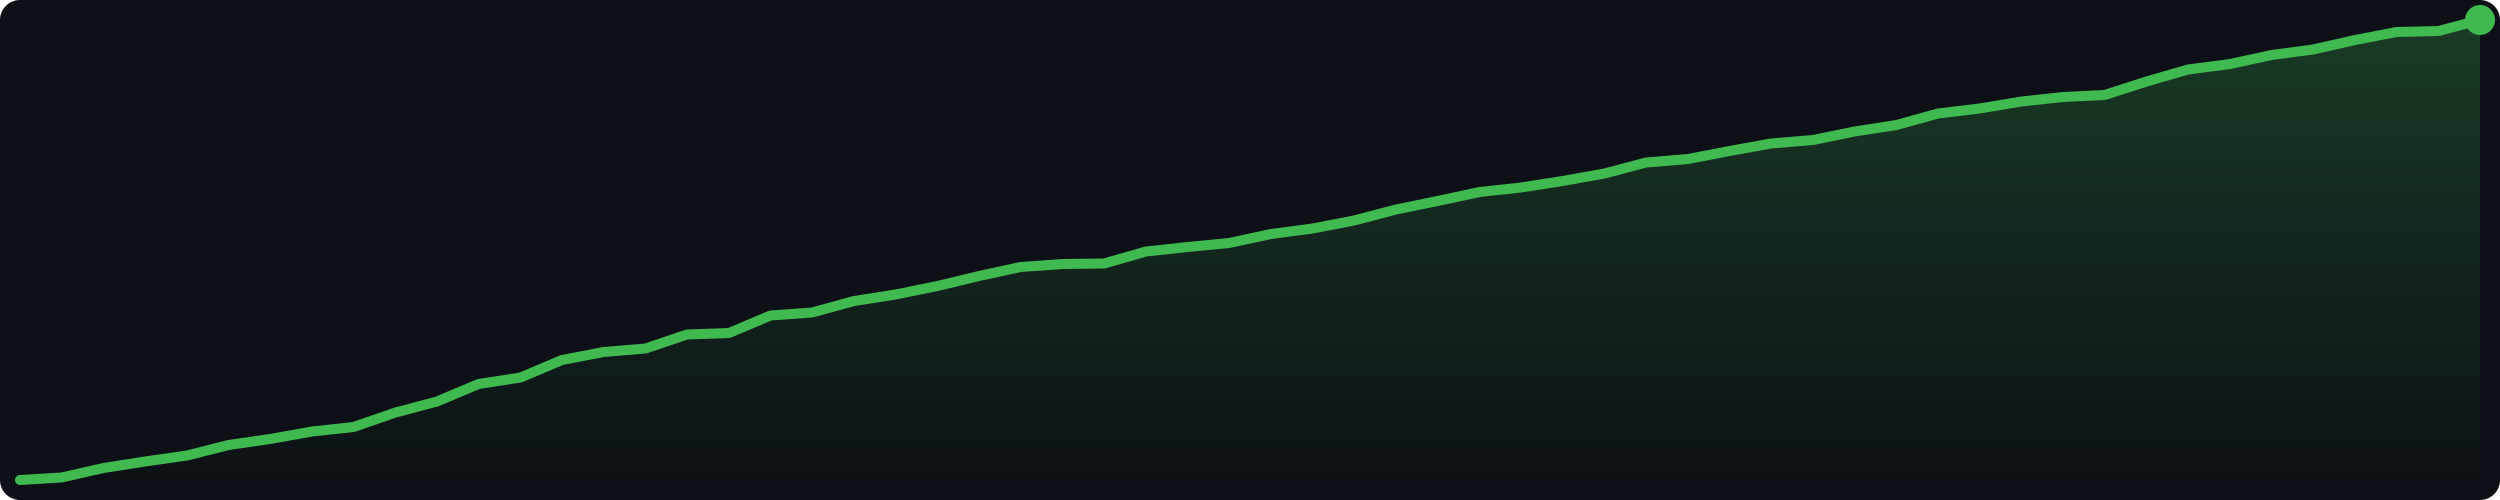
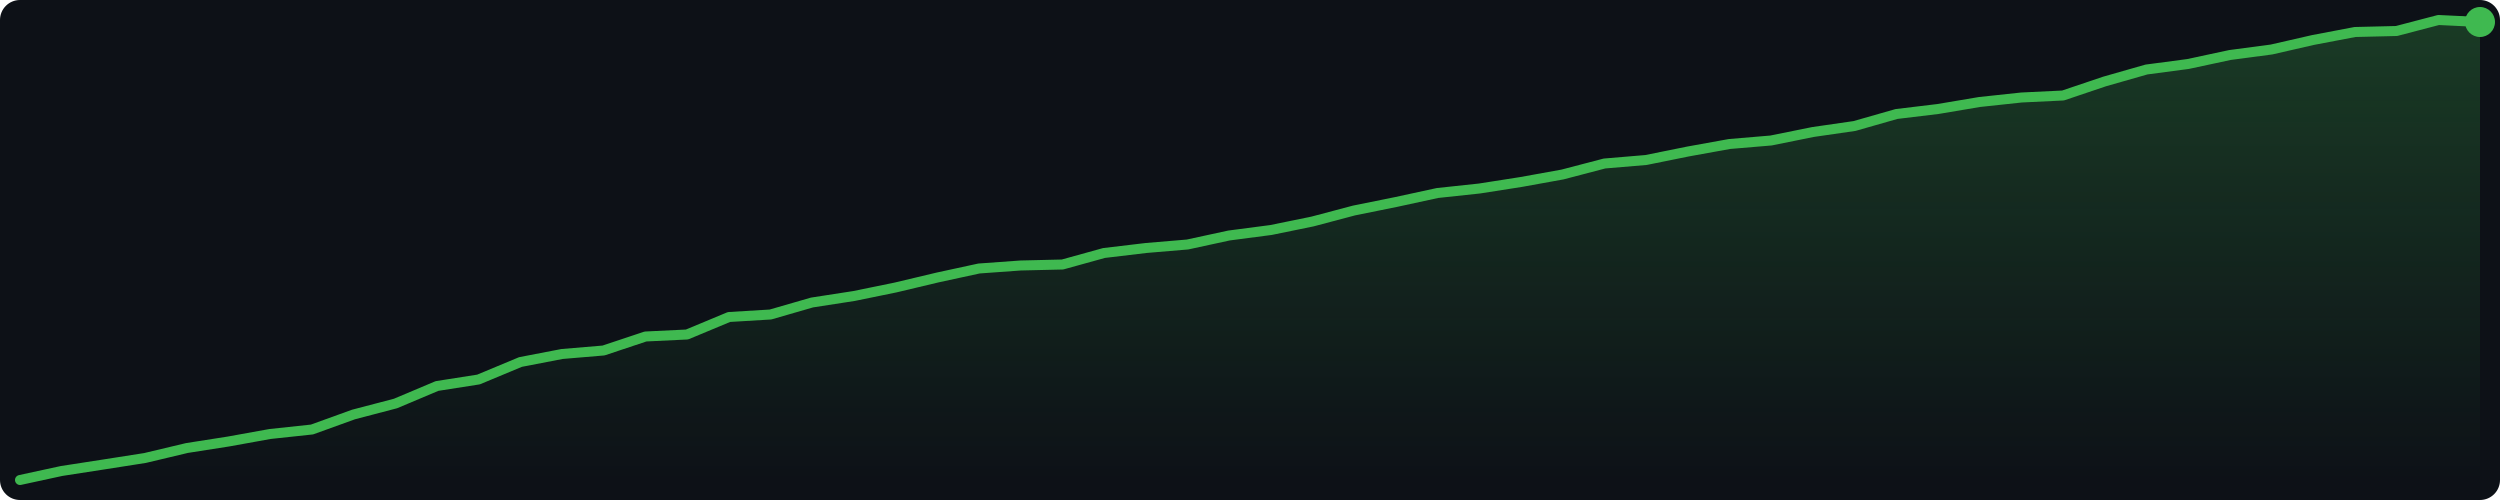
<svg xmlns="http://www.w3.org/2000/svg" width="500" height="100" viewBox="0 0 500 100">
  <defs>
    <linearGradient id="g" x1="0" y1="0" x2="0" y2="1">
      <stop offset="0%" stop-color="#3fb950" stop-opacity="0.25" />
      <stop offset="100%" stop-color="#3fb950" stop-opacity="0.0" />
    </linearGradient>
  </defs>
  <rect width="500" height="100" fill="#0d1117" rx="4" />
-   <polygon points="4.0,96.0 12.3,95.5 20.7,93.6 29.0,92.3 37.4,91.1 45.7,89.0 54.0,87.8 62.4,86.3 70.7,85.4 79.1,82.5 87.4,80.3 95.7,76.8 104.1,75.5 112.4,72.0 120.7,70.4 129.1,69.7 137.4,66.9 145.8,66.6 154.1,63.1 162.4,62.5 170.8,60.2 179.1,58.9 187.5,57.2 195.8,55.2 204.1,53.4 212.5,52.8 220.8,52.7 229.2,50.3 237.5,49.4 245.8,48.6 254.2,46.8 262.5,45.7 270.8,44.1 279.2,41.9 287.5,40.2 295.9,38.4 304.2,37.5 312.5,36.2 320.9,34.7 329.2,32.5 337.6,31.8 345.9,30.2 354.2,28.7 362.6,28.0 370.9,26.3 379.3,25.0 387.6,22.7 395.9,21.7 404.3,20.3 412.6,19.4 420.9,19.0 429.3,16.3 437.6,13.9 446.0,12.8 454.3,11.0 462.6,9.9 471.0,8.0 479.3,6.4 487.7,6.2 496.0,4.0 496.0,96 4.0,96" fill="url(#g)" />
-   <polyline points="4.0,96.0 12.3,95.5 20.7,93.6 29.0,92.3 37.4,91.1 45.7,89.0 54.0,87.8 62.4,86.3 70.7,85.4 79.1,82.5 87.4,80.3 95.7,76.8 104.1,75.5 112.4,72.0 120.7,70.4 129.1,69.7 137.4,66.9 145.8,66.6 154.1,63.1 162.4,62.5 170.8,60.2 179.1,58.9 187.5,57.2 195.8,55.2 204.1,53.4 212.5,52.8 220.8,52.7 229.2,50.3 237.5,49.4 245.8,48.6 254.2,46.8 262.5,45.7 270.8,44.1 279.2,41.9 287.5,40.2 295.9,38.4 304.2,37.5 312.5,36.2 320.9,34.7 329.2,32.5 337.6,31.8 345.9,30.2 354.2,28.7 362.6,28.0 370.9,26.3 379.3,25.0 387.6,22.7 395.9,21.7 404.3,20.3 412.6,19.4 420.9,19.0 429.3,16.3 437.6,13.9 446.0,12.8 454.3,11.0 462.6,9.9 471.0,8.0 479.3,6.4 487.7,6.2 496.0,4.0" fill="none" stroke="#3fb950" stroke-width="2" stroke-linejoin="round" stroke-linecap="round" />
-   <circle cx="496.0" cy="4.0" r="3" fill="#3fb950" />
+   <polygon points="4.0,96.0 12.3,94.2 20.7,92.9 29.0,91.6 37.4,89.6 45.7,88.3 54.0,86.8 62.4,85.9 70.7,82.9 79.1,80.7 87.4,77.2 95.7,75.9 104.1,72.4 112.4,70.8 120.7,70.1 129.1,67.3 137.4,66.9 145.8,63.4 154.1,62.9 162.4,60.5 170.8,59.2 179.1,57.5 187.5,55.5 195.8,53.7 204.1,53.1 212.5,52.9 220.8,50.6 229.2,49.6 237.5,48.9 245.8,47.1 254.2,46.0 262.5,44.3 270.8,42.1 279.2,40.4 287.5,38.6 295.9,37.7 304.2,36.4 312.5,34.9 320.9,32.7 329.2,32.0 337.6,30.3 345.9,28.8 354.2,28.1 362.6,26.4 370.9,25.2 379.3,22.8 387.6,21.8 395.9,20.4 404.3,19.5 412.6,19.1 420.9,16.3 429.3,13.9 437.6,12.8 446.0,11.0 454.3,9.9 462.6,8.0 471.0,6.4 479.3,6.2 487.7,4.0 496.0,4.4 496.0,96 4.0,96" fill="url(#g)" />
+   <polyline points="4.0,96.0 12.3,94.2 20.7,92.9 29.0,91.6 37.4,89.6 45.7,88.3 54.0,86.8 62.4,85.9 70.7,82.9 79.1,80.7 87.4,77.2 95.7,75.9 104.1,72.4 112.4,70.8 120.7,70.1 129.1,67.3 137.4,66.9 145.8,63.4 154.1,62.9 162.4,60.5 170.8,59.2 179.1,57.5 187.5,55.5 195.8,53.7 204.1,53.1 212.5,52.9 220.8,50.6 229.2,49.6 237.5,48.9 245.8,47.1 254.2,46.0 262.5,44.3 270.8,42.1 279.2,40.4 287.5,38.6 295.9,37.7 304.2,36.4 312.5,34.9 320.9,32.7 329.2,32.0 337.6,30.3 345.9,28.8 354.2,28.1 362.6,26.4 370.9,25.2 379.3,22.8 387.6,21.8 395.9,20.4 404.3,19.5 412.6,19.1 420.9,16.3 429.3,13.9 437.6,12.8 446.0,11.0 454.3,9.9 462.6,8.0 471.0,6.4 479.3,6.2 487.7,4.0 496.0,4.4" fill="none" stroke="#3fb950" stroke-width="2" stroke-linejoin="round" stroke-linecap="round" />
+   <circle cx="496.0" cy="4.4" r="3" fill="#3fb950" />
</svg>
